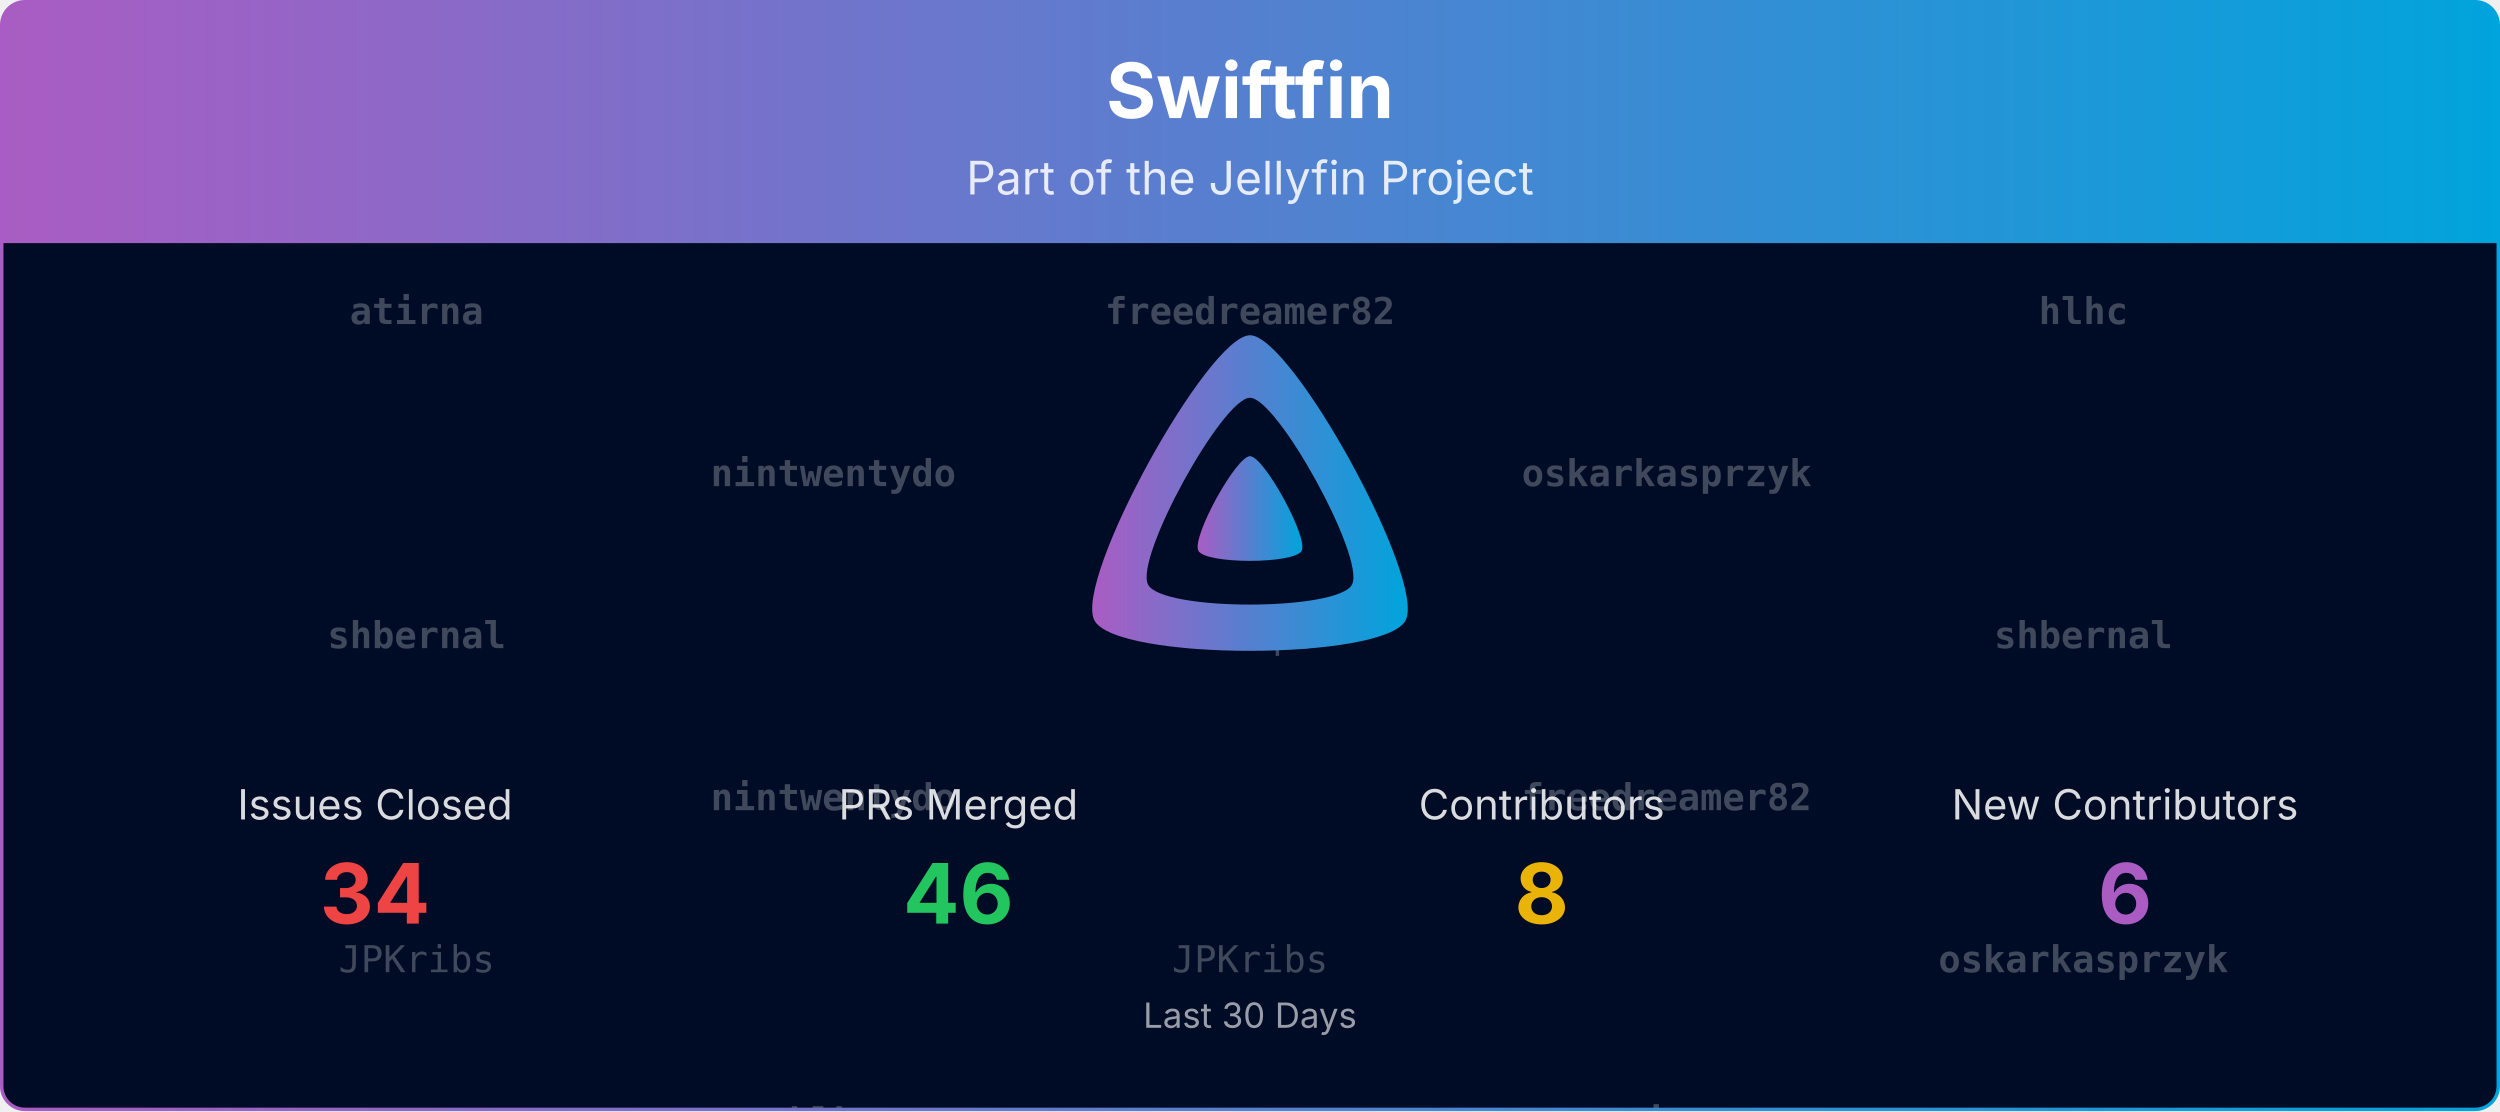
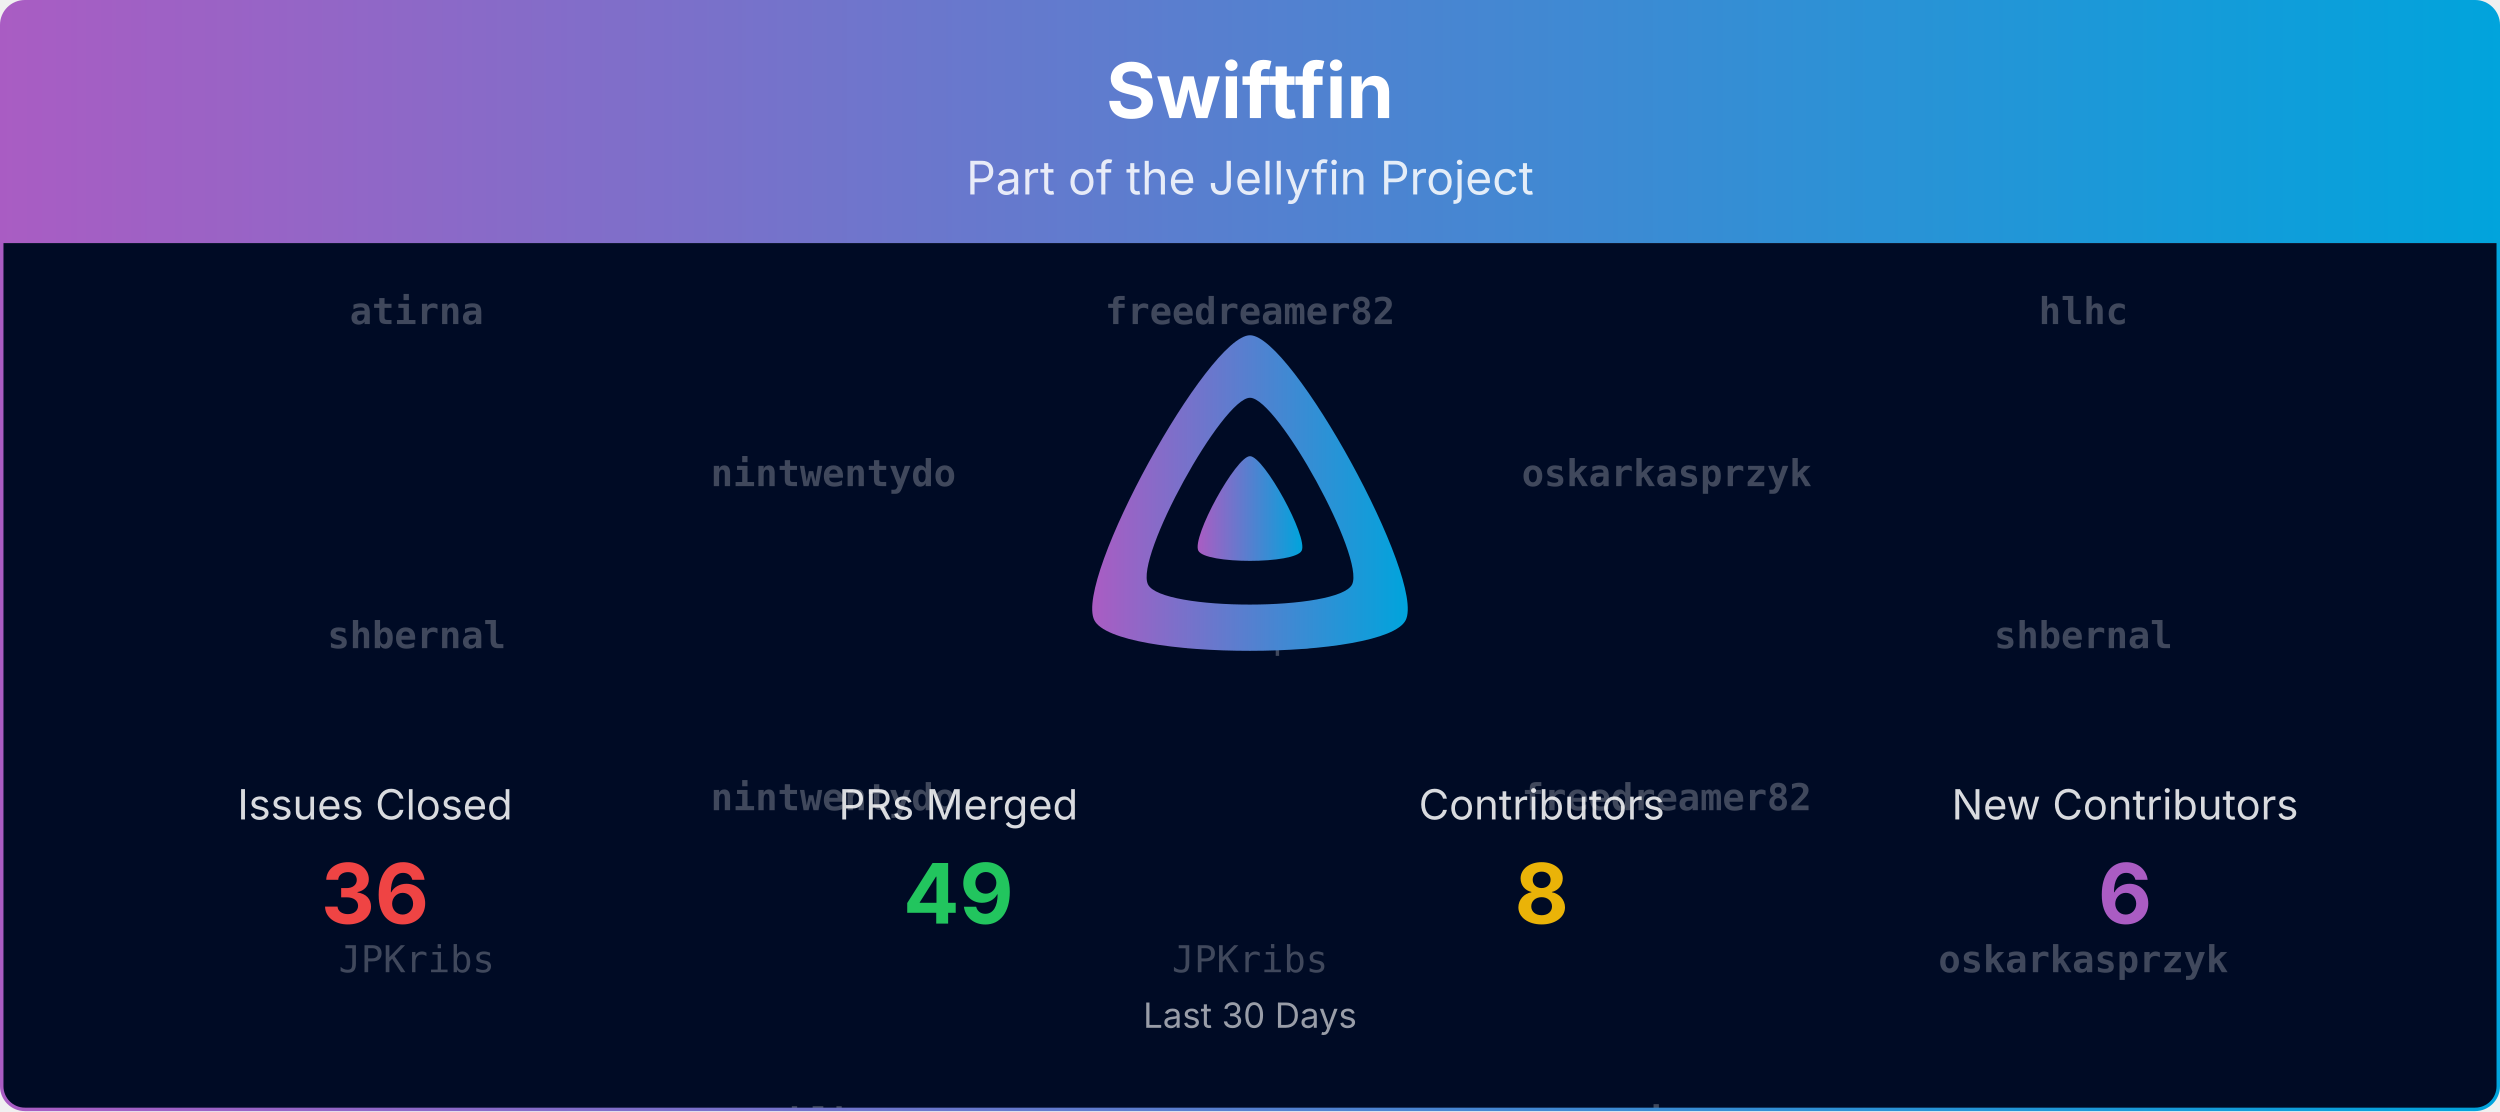
<svg xmlns="http://www.w3.org/2000/svg" viewBox="0 0 1080 480" width="100%" role="img" aria-label="Swiftfin">
  <defs>
    <linearGradient id="banner-swiftfin-grad" x1="0" y1="0" x2="1" y2="0">
      <stop offset="0%" stop-color="#AA5CC3" />
      <stop offset="100%" stop-color="#00A4DC" />
    </linearGradient>
    <clipPath id="banner-swiftfin-grad-clip">
      <rect x="0.75" y="0.75" width="1078.5" height="478.5" rx="10" ry="10" />
    </clipPath>
  </defs>
  <defs>
    <clipPath id="banner-swiftfin-grad-rain-clip">
      <rect x="0.75" y="105" width="1078.5" height="374.25" />
    </clipPath>
  </defs>
  <g clip-path="url(#banner-swiftfin-grad-clip)">
    <path d="M0.75,10.75 A10.0,10.0 0 0 1 10.75,0.75 L1069.25,0.75 A10.0,10.0 0 0 1 1079.25,10.75 L1079.25,105.00 L0.75,105.00 Z" fill="url(#banner-swiftfin-grad)" />
    <text x="540.0" y="51" text-anchor="middle" font-size="33" font-weight="700" font-family="Plus Jakarta Sans, system-ui, -apple-system, Segoe UI, sans-serif" fill="#ffffff">Swiftfin</text>
    <text x="540.0" y="84" text-anchor="middle" font-size="20" font-family="Plus Jakarta Sans, system-ui, -apple-system, Segoe UI, sans-serif" fill="#ffffff" opacity="0.85">Part of the Jellyfin Project</text>
    <rect x="0.75" y="105" width="1078.5" height="374.25" fill="#000b25" />
    <g opacity="0.25" clip-path="url(#banner-swiftfin-grad-rain-clip)" font-family="ui-monospace, SFMono-Regular, Menlo, Consolas, monospace" font-size="16" fill="#ffffff" text-anchor="middle">
      <g transform="translate(180.00,105)">
        <g>
          <animateTransform attributeName="transform" type="translate" values="0,-420;0,0" dur="10.00s" begin="-0.00s" repeatCount="indefinite" />
          <text y="35.0" font-weight="700">atirna</text>
          <text y="175.0" font-weight="700">shbernal</text>
          <text y="315.0">JPKribs</text>
          <text y="455.0" font-weight="700">atirna</text>
          <text y="595.0" font-weight="700">shbernal</text>
          <text y="735.0">JPKribs</text>
        </g>
      </g>
      <g transform="translate(540.00,105)">
        <g>
          <animateTransform attributeName="transform" type="translate" values="0,-420;0,0" dur="10.00s" begin="-1.91s" repeatCount="indefinite" />
          <text y="35.0" font-weight="700">freedreamer82</text>
          <text y="175.0">LePips</text>
          <text y="315.0">JPKribs</text>
          <text y="455.0" font-weight="700">freedreamer82</text>
          <text y="595.0">LePips</text>
          <text y="735.0">JPKribs</text>
        </g>
      </g>
      <g transform="translate(900.00,105)">
        <g>
          <animateTransform attributeName="transform" type="translate" values="0,-420;0,0" dur="10.00s" begin="-3.82s" repeatCount="indefinite" />
          <text y="35.0" font-weight="700">hlhc</text>
          <text y="175.0" font-weight="700">shbernal</text>
          <text y="315.0" font-weight="700">oskarkasprzyk</text>
          <text y="455.0" font-weight="700">hlhc</text>
          <text y="595.0" font-weight="700">shbernal</text>
          <text y="735.0" font-weight="700">oskarkasprzyk</text>
        </g>
      </g>
      <g transform="translate(360.00,105)">
        <g>
          <animateTransform attributeName="transform" type="translate" values="0,-420;0,0" dur="10.00s" begin="-5.73s" repeatCount="indefinite" />
          <text y="105.0" font-weight="700">nintwentydo</text>
          <text y="245.0" font-weight="700">nintwentydo</text>
          <text y="385.0" font-weight="700">hlhc</text>
          <text y="525.0" font-weight="700">nintwentydo</text>
          <text y="665.0" font-weight="700">nintwentydo</text>
          <text y="805.0" font-weight="700">hlhc</text>
        </g>
      </g>
      <g transform="translate(720.00,105)">
        <g>
          <animateTransform attributeName="transform" type="translate" values="0,-420;0,0" dur="10.00s" begin="-7.64s" repeatCount="indefinite" />
          <text y="105.0" font-weight="700">oskarkasprzyk</text>
          <text y="245.0" font-weight="700">freedreamer82</text>
          <text y="385.0" font-weight="700">atirna</text>
          <text y="525.0" font-weight="700">oskarkasprzyk</text>
          <text y="665.0" font-weight="700">freedreamer82</text>
          <text y="805.0" font-weight="700">atirna</text>
        </g>
      </g>
    </g>
    <g transform="translate(465.00,138.00) scale(0.29297)">
      <path fill="url(#banner-swiftfin-grad)" fill-rule="evenodd" d="M256,23.3c-61.6,0-259.8,359.4-229.6,420.1s429.3,60,459.2,0S317.6,23.3,256,23.3zM406.5,390.8c-19.6,39.3-281.1,39.8-300.9,0s110.1-275.3,150.4-275.3S426.1,351.4,406.5,390.8z" />
      <path fill="url(#banner-swiftfin-grad)" d="M256,201.6c-20.4,0-86.2,119.3-76.2,139.4s142.5,19.9,152.4,0S276.5,201.6,256,201.6z" />
    </g>
    <text x="162.0" y="354.0" text-anchor="middle" font-size="18" font-family="Plus Jakarta Sans, system-ui, -apple-system, Segoe UI, sans-serif" fill="#ffffff" opacity="0.85">Issues Closed</text>
-     <text x="162.0" y="399.0" text-anchor="middle" font-size="36" font-weight="700" font-family="Plus Jakarta Sans, system-ui, -apple-system, Segoe UI, sans-serif" fill="#ef4444">34</text>
+     <text x="162.0" y="399.0" text-anchor="middle" font-size="36" font-weight="700" font-family="Plus Jakarta Sans, system-ui, -apple-system, Segoe UI, sans-serif" fill="#ef4444">36</text>
    <text x="414.0" y="354.0" text-anchor="middle" font-size="18" font-family="Plus Jakarta Sans, system-ui, -apple-system, Segoe UI, sans-serif" fill="#ffffff" opacity="0.85">PRs Merged</text>
-     <text x="414.0" y="399.0" text-anchor="middle" font-size="36" font-weight="700" font-family="Plus Jakarta Sans, system-ui, -apple-system, Segoe UI, sans-serif" fill="#22c55e">46</text>
+     <text x="414.0" y="399.0" text-anchor="middle" font-size="36" font-weight="700" font-family="Plus Jakarta Sans, system-ui, -apple-system, Segoe UI, sans-serif" fill="#22c55e">49</text>
    <text x="666.0" y="354.0" text-anchor="middle" font-size="18" font-family="Plus Jakarta Sans, system-ui, -apple-system, Segoe UI, sans-serif" fill="#ffffff" opacity="0.85">Contributors</text>
    <text x="666.0" y="399.0" text-anchor="middle" font-size="36" font-weight="700" font-family="Plus Jakarta Sans, system-ui, -apple-system, Segoe UI, sans-serif" fill="#eab308">8</text>
    <text x="918.0" y="354.0" text-anchor="middle" font-size="18" font-family="Plus Jakarta Sans, system-ui, -apple-system, Segoe UI, sans-serif" fill="#ffffff" opacity="0.85">New Contributors</text>
    <text x="918.0" y="399.0" text-anchor="middle" font-size="36" font-weight="700" font-family="Plus Jakarta Sans, system-ui, -apple-system, Segoe UI, sans-serif" fill="#AA5CC3">6</text>
    <text x="540.0" y="444.0" text-anchor="middle" font-size="15" font-family="Plus Jakarta Sans, system-ui, -apple-system, Segoe UI, sans-serif" fill="#ffffff" opacity="0.6">Last 30 Days</text>
  </g>
  <rect x="0.75" y="0.75" width="1078.5" height="478.5" rx="10" ry="10" fill="none" stroke="url(#banner-swiftfin-grad)" stroke-width="1.5" />
</svg>
